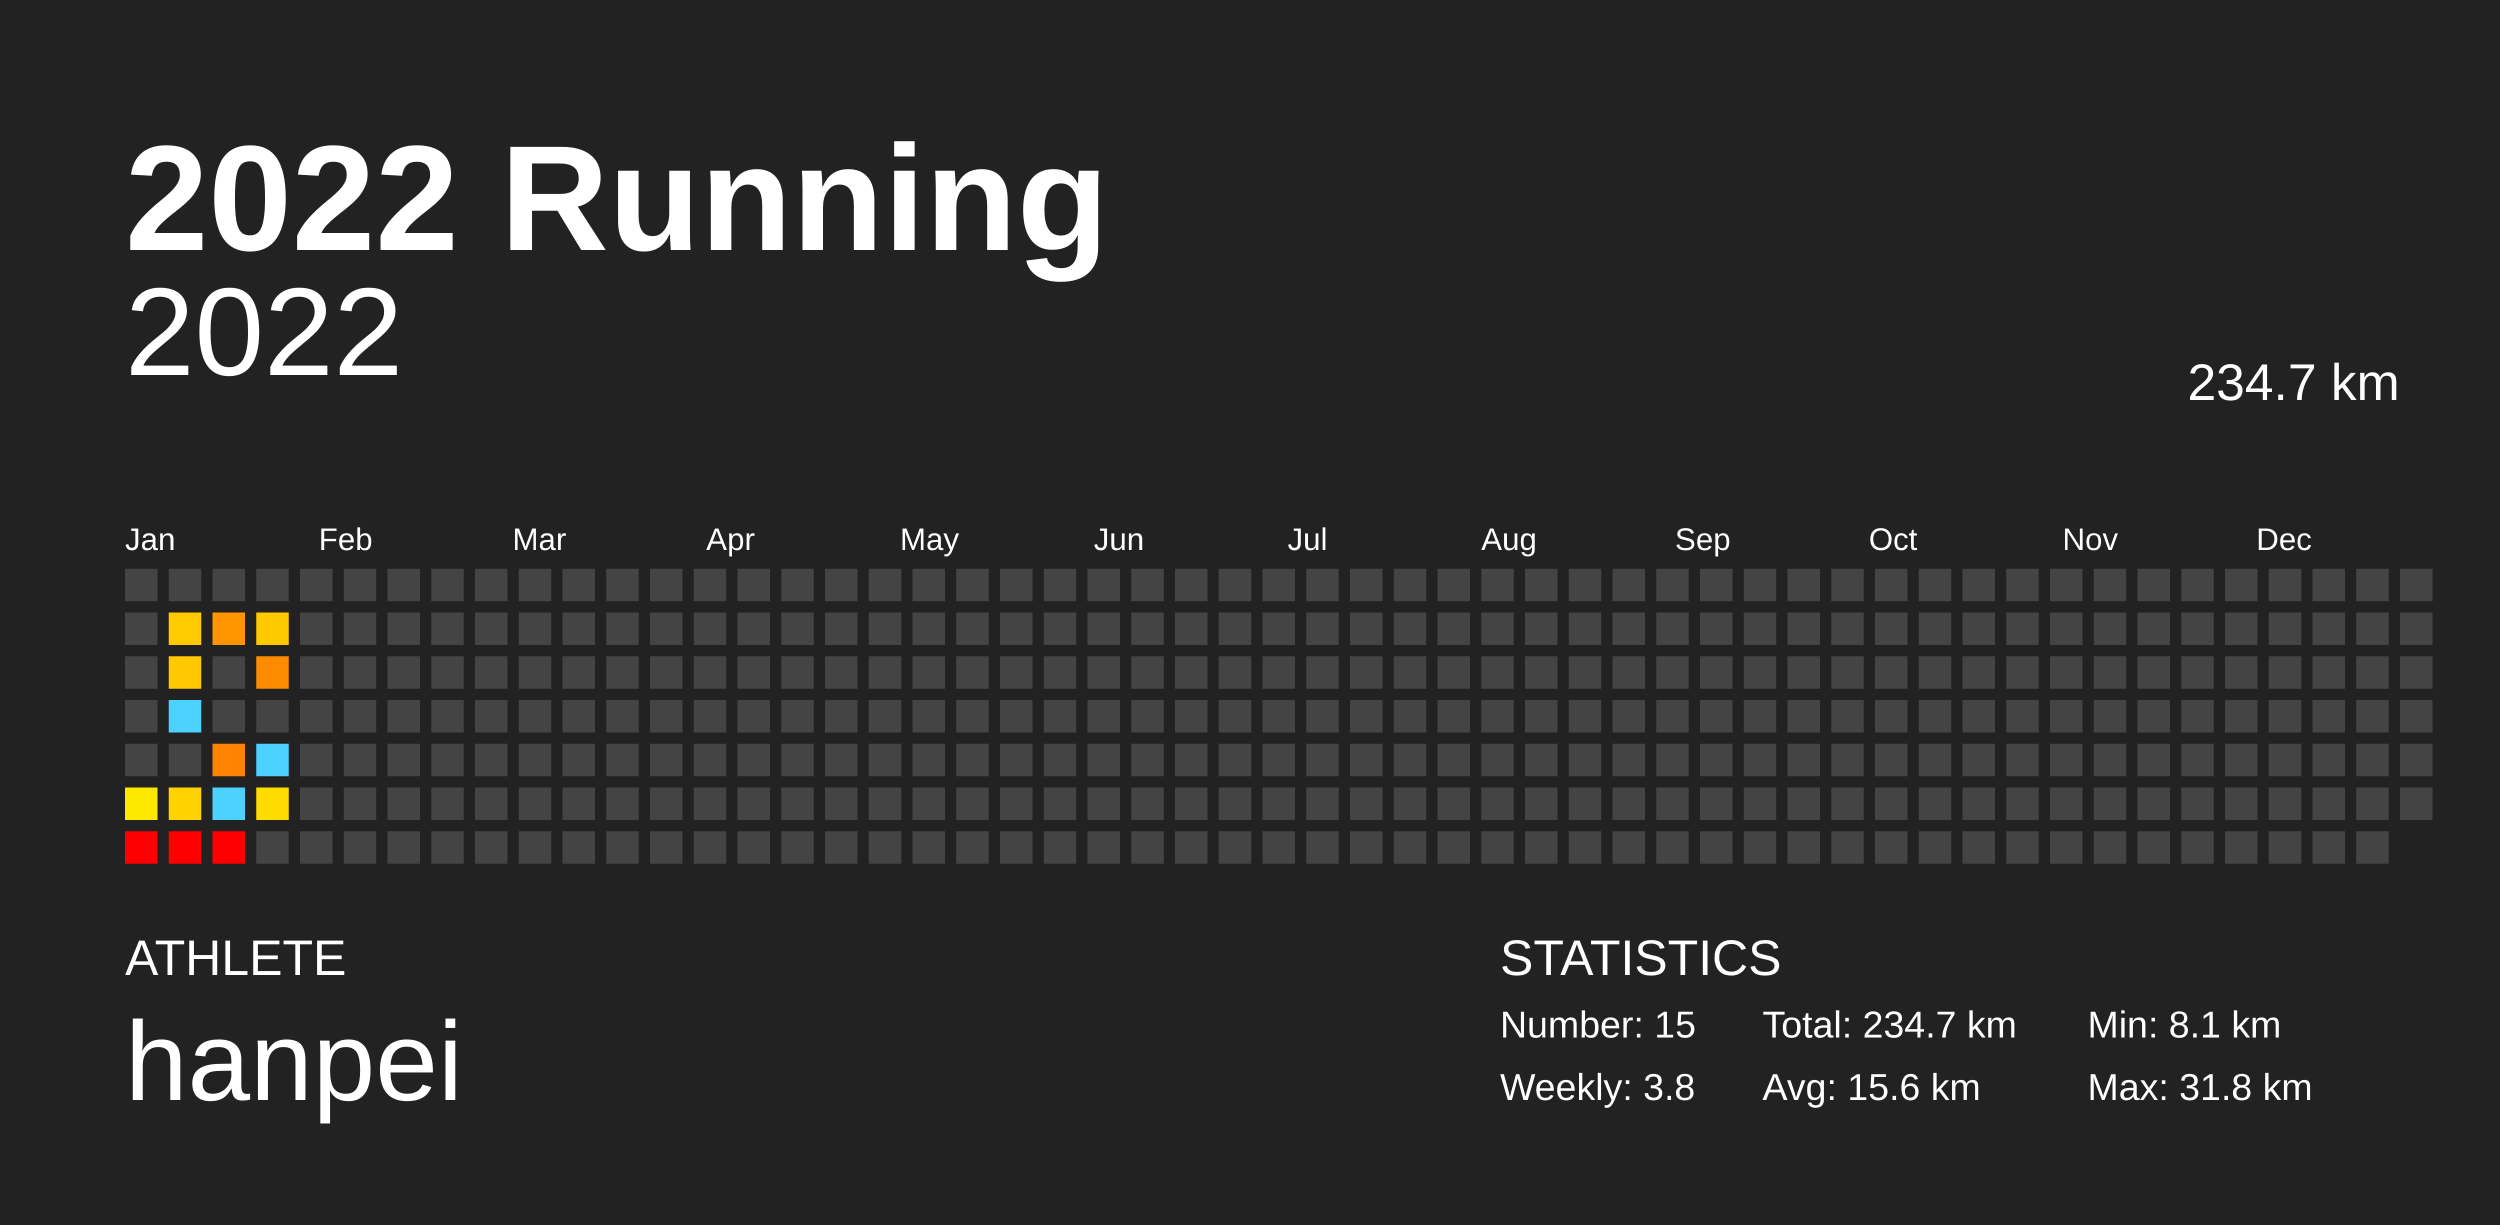
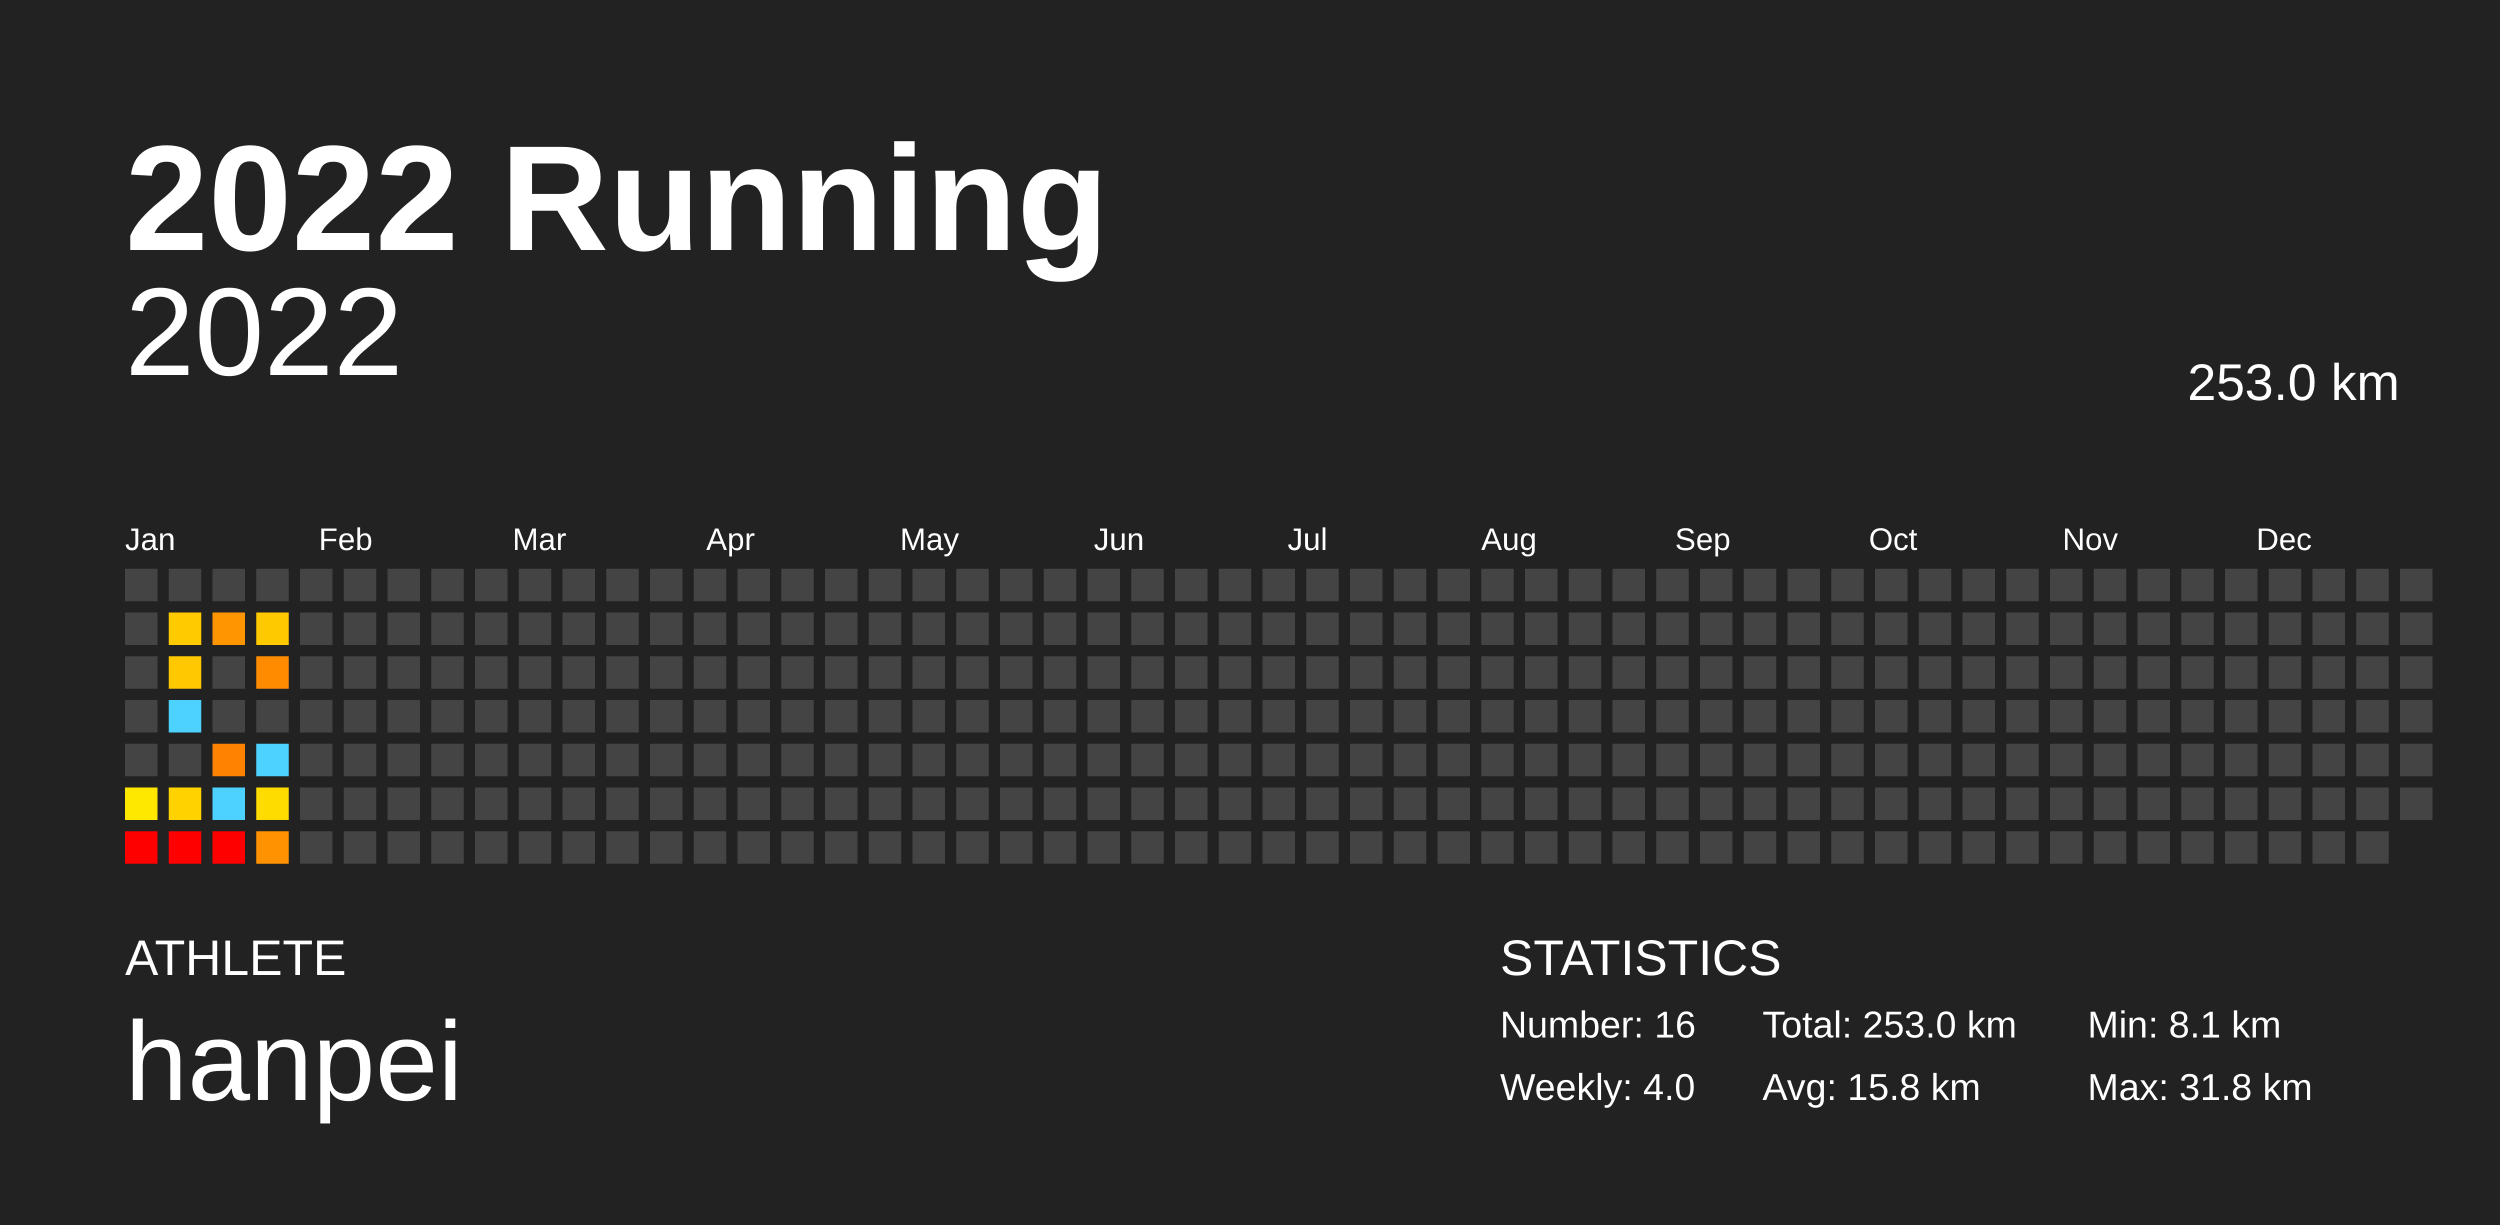
<svg xmlns="http://www.w3.org/2000/svg" baseProfile="full" height="98mm" version="1.1" viewBox="0,0,200,98" width="200mm">
  <defs />
  <rect fill="#222222" height="98" width="200" x="0" y="0" />
  <text fill="#FFFFFF" style="font-size:12px; font-family:Arial; font-weight:bold;" x="10" y="20">2022 Running</text>
  <text fill="#FFFFFF" style="font-size:4px; font-family:Arial" x="10" y="78">ATHLETE</text>
  <text fill="#FFFFFF" style="font-size:9px; font-family:Arial" x="10" y="88">hanpei</text>
  <text fill="#FFFFFF" style="font-size:4px; font-family:Arial" x="120" y="78">STATISTICS</text>
-   <text fill="#FFFFFF" style="font-size:3px; font-family:Arial" x="120" y="83">Number: 15</text>
-   <text fill="#FFFFFF" style="font-size:3px; font-family:Arial" x="120" y="88">Weekly: 3.8</text>
-   <text fill="#FFFFFF" style="font-size:3px; font-family:Arial" x="141" y="83">Total: 234.7 km</text>
-   <text fill="#FFFFFF" style="font-size:3px; font-family:Arial" x="141" y="88">Avg: 15.6 km</text>
+   <text fill="#FFFFFF" style="font-size:3px; font-family:Arial" x="120" y="83">Number: 16</text>
+   <text fill="#FFFFFF" style="font-size:3px; font-family:Arial" x="120" y="88">Weekly: 4.0</text>
+   <text fill="#FFFFFF" style="font-size:3px; font-family:Arial" x="141" y="83">Total: 253.0 km</text>
+   <text fill="#FFFFFF" style="font-size:3px; font-family:Arial" x="141" y="88">Avg: 15.8 km</text>
  <text fill="#FFFFFF" style="font-size:3px; font-family:Arial" x="167" y="83">Min: 8.1 km</text>
  <text fill="#FFFFFF" style="font-size:3px; font-family:Arial" x="167" y="88">Max: 31.8 km</text>
  <text alignment-baseline="hanging" fill="#FFFFFF" style="font-size:10.0px; font-family:Arial;" x="10" y="30">2022</text>
-   <text alignment-baseline="hanging" fill="#FFFFFF" style="font-size:4.125px; font-family:Arial;" x="175" y="32">234.7 km</text>
+   <text alignment-baseline="hanging" fill="#FFFFFF" style="font-size:4.125px; font-family:Arial;" x="175" y="32">253.0 km</text>
  <text fill="#FFFFFF" style="font-size:2.5px; font-family:Arial" x="10.0" y="44">Jan</text>
  <text fill="#FFFFFF" style="font-size:2.5px; font-family:Arial" x="25.5" y="44">Feb</text>
  <text fill="#FFFFFF" style="font-size:2.5px; font-family:Arial" x="41.0" y="44">Mar</text>
  <text fill="#FFFFFF" style="font-size:2.5px; font-family:Arial" x="56.5" y="44">Apr</text>
  <text fill="#FFFFFF" style="font-size:2.5px; font-family:Arial" x="72.0" y="44">May</text>
  <text fill="#FFFFFF" style="font-size:2.5px; font-family:Arial" x="87.5" y="44">Jun</text>
  <text fill="#FFFFFF" style="font-size:2.5px; font-family:Arial" x="103.0" y="44">Jul</text>
  <text fill="#FFFFFF" style="font-size:2.5px; font-family:Arial" x="118.5" y="44">Aug</text>
  <text fill="#FFFFFF" style="font-size:2.5px; font-family:Arial" x="134.0" y="44">Sep</text>
  <text fill="#FFFFFF" style="font-size:2.5px; font-family:Arial" x="149.5" y="44">Oct</text>
  <text fill="#FFFFFF" style="font-size:2.5px; font-family:Arial" x="165.0" y="44">Nov</text>
  <text fill="#FFFFFF" style="font-size:2.5px; font-family:Arial" x="180.5" y="44">Dec</text>
  <rect fill="#444444" height="2.6" width="2.6" x="10.0" y="45.5" />
  <rect fill="#444444" height="2.6" width="2.6" x="10.0" y="49.0" />
  <rect fill="#444444" height="2.6" width="2.6" x="10.0" y="52.5" />
  <rect fill="#444444" height="2.6" width="2.6" x="10.0" y="56.0" />
  <rect fill="#444444" height="2.6" width="2.6" x="10.0" y="59.5" />
  <rect fill="#ffe800" height="2.6" width="2.6" x="10.0" y="63.0" />
  <rect fill="red" height="2.6" width="2.6" x="10.0" y="66.5" />
  <rect fill="#444444" height="2.6" width="2.6" x="13.5" y="45.5" />
  <rect fill="#ffca00" height="2.6" width="2.6" x="13.5" y="49.0" />
  <rect fill="#ffc800" height="2.6" width="2.6" x="13.5" y="52.5" />
  <rect fill="#4dd2ff" height="2.6" width="2.6" x="13.5" y="56.0" />
  <rect fill="#444444" height="2.6" width="2.6" x="13.5" y="59.5" />
  <rect fill="#ffd200" height="2.6" width="2.6" x="13.5" y="63.0" />
  <rect fill="red" height="2.6" width="2.6" x="13.5" y="66.5" />
  <rect fill="#444444" height="2.6" width="2.6" x="17.0" y="45.5" />
  <rect fill="#ff9500" height="2.6" width="2.6" x="17.0" y="49.0" />
  <rect fill="#444444" height="2.6" width="2.6" x="17.0" y="52.5" />
  <rect fill="#444444" height="2.6" width="2.6" x="17.0" y="56.0" />
  <rect fill="#ff8200" height="2.6" width="2.6" x="17.0" y="59.5" />
  <rect fill="#4dd2ff" height="2.6" width="2.6" x="17.0" y="63.0" />
  <rect fill="red" height="2.6" width="2.6" x="17.0" y="66.5" />
  <rect fill="#444444" height="2.6" width="2.6" x="20.5" y="45.5" />
  <rect fill="#ffc900" height="2.6" width="2.6" x="20.5" y="49.0" />
  <rect fill="#ff8c00" height="2.6" width="2.6" x="20.5" y="52.5" />
  <rect fill="#444444" height="2.6" width="2.6" x="20.5" y="56.0" />
  <rect fill="#4dd2ff" height="2.6" width="2.6" x="20.5" y="59.5" />
  <rect fill="#ffdc00" height="2.6" width="2.6" x="20.5" y="63.0" />
-   <rect fill="#444444" height="2.6" width="2.6" x="20.5" y="66.5" />
+   <rect fill="#ff9200" height="2.6" width="2.6" x="20.5" y="66.5" />
  <rect fill="#444444" height="2.6" width="2.6" x="24.0" y="45.5" />
  <rect fill="#444444" height="2.6" width="2.6" x="24.0" y="49.0" />
  <rect fill="#444444" height="2.6" width="2.6" x="24.0" y="52.5" />
  <rect fill="#444444" height="2.6" width="2.6" x="24.0" y="56.0" />
  <rect fill="#444444" height="2.6" width="2.6" x="24.0" y="59.5" />
  <rect fill="#444444" height="2.6" width="2.6" x="24.0" y="63.0" />
  <rect fill="#444444" height="2.6" width="2.6" x="24.0" y="66.5" />
  <rect fill="#444444" height="2.6" width="2.6" x="27.5" y="45.5" />
  <rect fill="#444444" height="2.6" width="2.6" x="27.5" y="49.0" />
  <rect fill="#444444" height="2.6" width="2.6" x="27.5" y="52.5" />
  <rect fill="#444444" height="2.6" width="2.6" x="27.5" y="56.0" />
  <rect fill="#444444" height="2.6" width="2.6" x="27.5" y="59.5" />
  <rect fill="#444444" height="2.6" width="2.6" x="27.5" y="63.0" />
  <rect fill="#444444" height="2.6" width="2.6" x="27.5" y="66.5" />
  <rect fill="#444444" height="2.6" width="2.6" x="31.0" y="45.5" />
  <rect fill="#444444" height="2.6" width="2.6" x="31.0" y="49.0" />
  <rect fill="#444444" height="2.6" width="2.6" x="31.0" y="52.5" />
  <rect fill="#444444" height="2.6" width="2.6" x="31.0" y="56.0" />
  <rect fill="#444444" height="2.6" width="2.6" x="31.0" y="59.5" />
  <rect fill="#444444" height="2.6" width="2.6" x="31.0" y="63.0" />
  <rect fill="#444444" height="2.6" width="2.6" x="31.0" y="66.5" />
  <rect fill="#444444" height="2.6" width="2.6" x="34.5" y="45.5" />
  <rect fill="#444444" height="2.6" width="2.6" x="34.5" y="49.0" />
  <rect fill="#444444" height="2.6" width="2.6" x="34.5" y="52.5" />
  <rect fill="#444444" height="2.6" width="2.6" x="34.5" y="56.0" />
  <rect fill="#444444" height="2.6" width="2.6" x="34.5" y="59.5" />
  <rect fill="#444444" height="2.6" width="2.6" x="34.5" y="63.0" />
  <rect fill="#444444" height="2.6" width="2.6" x="34.5" y="66.5" />
  <rect fill="#444444" height="2.6" width="2.6" x="38.0" y="45.5" />
  <rect fill="#444444" height="2.6" width="2.6" x="38.0" y="49.0" />
  <rect fill="#444444" height="2.6" width="2.6" x="38.0" y="52.5" />
  <rect fill="#444444" height="2.6" width="2.6" x="38.0" y="56.0" />
  <rect fill="#444444" height="2.6" width="2.6" x="38.0" y="59.5" />
  <rect fill="#444444" height="2.6" width="2.6" x="38.0" y="63.0" />
  <rect fill="#444444" height="2.6" width="2.6" x="38.0" y="66.5" />
  <rect fill="#444444" height="2.6" width="2.6" x="41.5" y="45.5" />
  <rect fill="#444444" height="2.6" width="2.6" x="41.5" y="49.0" />
  <rect fill="#444444" height="2.6" width="2.6" x="41.5" y="52.5" />
  <rect fill="#444444" height="2.6" width="2.6" x="41.5" y="56.0" />
  <rect fill="#444444" height="2.6" width="2.6" x="41.5" y="59.5" />
  <rect fill="#444444" height="2.6" width="2.6" x="41.5" y="63.0" />
  <rect fill="#444444" height="2.6" width="2.6" x="41.5" y="66.5" />
  <rect fill="#444444" height="2.6" width="2.6" x="45.0" y="45.5" />
  <rect fill="#444444" height="2.6" width="2.6" x="45.0" y="49.0" />
  <rect fill="#444444" height="2.6" width="2.6" x="45.0" y="52.5" />
  <rect fill="#444444" height="2.6" width="2.6" x="45.0" y="56.0" />
  <rect fill="#444444" height="2.6" width="2.6" x="45.0" y="59.5" />
  <rect fill="#444444" height="2.6" width="2.6" x="45.0" y="63.0" />
  <rect fill="#444444" height="2.6" width="2.6" x="45.0" y="66.5" />
  <rect fill="#444444" height="2.6" width="2.6" x="48.5" y="45.5" />
  <rect fill="#444444" height="2.6" width="2.6" x="48.5" y="49.0" />
  <rect fill="#444444" height="2.6" width="2.6" x="48.5" y="52.5" />
  <rect fill="#444444" height="2.6" width="2.6" x="48.5" y="56.0" />
  <rect fill="#444444" height="2.6" width="2.6" x="48.5" y="59.5" />
  <rect fill="#444444" height="2.6" width="2.6" x="48.5" y="63.0" />
  <rect fill="#444444" height="2.6" width="2.6" x="48.5" y="66.5" />
  <rect fill="#444444" height="2.6" width="2.6" x="52.0" y="45.5" />
  <rect fill="#444444" height="2.6" width="2.6" x="52.0" y="49.0" />
  <rect fill="#444444" height="2.6" width="2.6" x="52.0" y="52.5" />
  <rect fill="#444444" height="2.6" width="2.6" x="52.0" y="56.0" />
  <rect fill="#444444" height="2.6" width="2.6" x="52.0" y="59.5" />
  <rect fill="#444444" height="2.6" width="2.6" x="52.0" y="63.0" />
  <rect fill="#444444" height="2.6" width="2.6" x="52.0" y="66.5" />
  <rect fill="#444444" height="2.6" width="2.6" x="55.5" y="45.5" />
  <rect fill="#444444" height="2.6" width="2.6" x="55.5" y="49.0" />
  <rect fill="#444444" height="2.6" width="2.6" x="55.5" y="52.5" />
  <rect fill="#444444" height="2.6" width="2.6" x="55.5" y="56.0" />
  <rect fill="#444444" height="2.6" width="2.6" x="55.5" y="59.5" />
  <rect fill="#444444" height="2.6" width="2.6" x="55.5" y="63.0" />
  <rect fill="#444444" height="2.6" width="2.6" x="55.5" y="66.5" />
  <rect fill="#444444" height="2.6" width="2.6" x="59.0" y="45.5" />
  <rect fill="#444444" height="2.6" width="2.6" x="59.0" y="49.0" />
  <rect fill="#444444" height="2.6" width="2.6" x="59.0" y="52.5" />
  <rect fill="#444444" height="2.6" width="2.6" x="59.0" y="56.0" />
  <rect fill="#444444" height="2.6" width="2.6" x="59.0" y="59.5" />
  <rect fill="#444444" height="2.6" width="2.6" x="59.0" y="63.0" />
  <rect fill="#444444" height="2.6" width="2.6" x="59.0" y="66.5" />
  <rect fill="#444444" height="2.6" width="2.6" x="62.5" y="45.5" />
  <rect fill="#444444" height="2.6" width="2.6" x="62.5" y="49.0" />
  <rect fill="#444444" height="2.6" width="2.6" x="62.5" y="52.5" />
  <rect fill="#444444" height="2.6" width="2.6" x="62.5" y="56.0" />
  <rect fill="#444444" height="2.6" width="2.6" x="62.5" y="59.5" />
  <rect fill="#444444" height="2.6" width="2.6" x="62.5" y="63.0" />
  <rect fill="#444444" height="2.6" width="2.6" x="62.5" y="66.5" />
  <rect fill="#444444" height="2.6" width="2.6" x="66.0" y="45.5" />
  <rect fill="#444444" height="2.6" width="2.6" x="66.0" y="49.0" />
  <rect fill="#444444" height="2.6" width="2.6" x="66.0" y="52.5" />
  <rect fill="#444444" height="2.6" width="2.6" x="66.0" y="56.0" />
  <rect fill="#444444" height="2.6" width="2.6" x="66.0" y="59.5" />
  <rect fill="#444444" height="2.6" width="2.6" x="66.0" y="63.0" />
  <rect fill="#444444" height="2.6" width="2.6" x="66.0" y="66.5" />
  <rect fill="#444444" height="2.6" width="2.6" x="69.5" y="45.5" />
  <rect fill="#444444" height="2.6" width="2.6" x="69.5" y="49.0" />
  <rect fill="#444444" height="2.6" width="2.6" x="69.5" y="52.5" />
  <rect fill="#444444" height="2.6" width="2.6" x="69.5" y="56.0" />
  <rect fill="#444444" height="2.6" width="2.6" x="69.5" y="59.5" />
  <rect fill="#444444" height="2.6" width="2.6" x="69.5" y="63.0" />
  <rect fill="#444444" height="2.6" width="2.6" x="69.5" y="66.5" />
  <rect fill="#444444" height="2.6" width="2.6" x="73.0" y="45.5" />
  <rect fill="#444444" height="2.6" width="2.6" x="73.0" y="49.0" />
  <rect fill="#444444" height="2.6" width="2.6" x="73.0" y="52.5" />
  <rect fill="#444444" height="2.6" width="2.6" x="73.0" y="56.0" />
  <rect fill="#444444" height="2.6" width="2.6" x="73.0" y="59.5" />
  <rect fill="#444444" height="2.6" width="2.6" x="73.0" y="63.0" />
  <rect fill="#444444" height="2.6" width="2.6" x="73.0" y="66.5" />
  <rect fill="#444444" height="2.6" width="2.6" x="76.5" y="45.5" />
  <rect fill="#444444" height="2.6" width="2.6" x="76.5" y="49.0" />
  <rect fill="#444444" height="2.6" width="2.6" x="76.5" y="52.5" />
  <rect fill="#444444" height="2.6" width="2.6" x="76.5" y="56.0" />
  <rect fill="#444444" height="2.6" width="2.6" x="76.5" y="59.5" />
  <rect fill="#444444" height="2.6" width="2.6" x="76.5" y="63.0" />
  <rect fill="#444444" height="2.6" width="2.6" x="76.5" y="66.5" />
  <rect fill="#444444" height="2.6" width="2.6" x="80.0" y="45.5" />
  <rect fill="#444444" height="2.6" width="2.6" x="80.0" y="49.0" />
  <rect fill="#444444" height="2.6" width="2.6" x="80.0" y="52.5" />
  <rect fill="#444444" height="2.6" width="2.6" x="80.0" y="56.0" />
  <rect fill="#444444" height="2.6" width="2.6" x="80.0" y="59.5" />
  <rect fill="#444444" height="2.6" width="2.6" x="80.0" y="63.0" />
  <rect fill="#444444" height="2.6" width="2.6" x="80.0" y="66.5" />
  <rect fill="#444444" height="2.6" width="2.6" x="83.5" y="45.5" />
  <rect fill="#444444" height="2.6" width="2.6" x="83.5" y="49.0" />
  <rect fill="#444444" height="2.6" width="2.6" x="83.5" y="52.5" />
  <rect fill="#444444" height="2.6" width="2.6" x="83.5" y="56.0" />
  <rect fill="#444444" height="2.6" width="2.6" x="83.5" y="59.5" />
  <rect fill="#444444" height="2.6" width="2.6" x="83.5" y="63.0" />
  <rect fill="#444444" height="2.6" width="2.6" x="83.5" y="66.5" />
  <rect fill="#444444" height="2.6" width="2.6" x="87.0" y="45.5" />
  <rect fill="#444444" height="2.6" width="2.6" x="87.0" y="49.0" />
  <rect fill="#444444" height="2.6" width="2.6" x="87.0" y="52.5" />
  <rect fill="#444444" height="2.6" width="2.6" x="87.0" y="56.0" />
  <rect fill="#444444" height="2.6" width="2.6" x="87.0" y="59.5" />
  <rect fill="#444444" height="2.6" width="2.6" x="87.0" y="63.0" />
  <rect fill="#444444" height="2.6" width="2.6" x="87.0" y="66.5" />
  <rect fill="#444444" height="2.6" width="2.6" x="90.5" y="45.5" />
  <rect fill="#444444" height="2.6" width="2.6" x="90.5" y="49.0" />
  <rect fill="#444444" height="2.6" width="2.6" x="90.5" y="52.5" />
  <rect fill="#444444" height="2.6" width="2.6" x="90.5" y="56.0" />
  <rect fill="#444444" height="2.6" width="2.6" x="90.5" y="59.5" />
  <rect fill="#444444" height="2.6" width="2.6" x="90.5" y="63.0" />
  <rect fill="#444444" height="2.6" width="2.6" x="90.5" y="66.5" />
  <rect fill="#444444" height="2.6" width="2.6" x="94.0" y="45.5" />
  <rect fill="#444444" height="2.6" width="2.6" x="94.0" y="49.0" />
  <rect fill="#444444" height="2.6" width="2.6" x="94.0" y="52.5" />
  <rect fill="#444444" height="2.6" width="2.6" x="94.0" y="56.0" />
  <rect fill="#444444" height="2.6" width="2.6" x="94.0" y="59.5" />
  <rect fill="#444444" height="2.6" width="2.6" x="94.0" y="63.0" />
  <rect fill="#444444" height="2.6" width="2.6" x="94.0" y="66.5" />
  <rect fill="#444444" height="2.6" width="2.6" x="97.5" y="45.5" />
  <rect fill="#444444" height="2.6" width="2.6" x="97.5" y="49.0" />
  <rect fill="#444444" height="2.6" width="2.6" x="97.5" y="52.5" />
  <rect fill="#444444" height="2.6" width="2.6" x="97.5" y="56.0" />
  <rect fill="#444444" height="2.6" width="2.6" x="97.5" y="59.5" />
  <rect fill="#444444" height="2.6" width="2.6" x="97.5" y="63.0" />
  <rect fill="#444444" height="2.6" width="2.6" x="97.5" y="66.5" />
  <rect fill="#444444" height="2.6" width="2.6" x="101.0" y="45.5" />
  <rect fill="#444444" height="2.6" width="2.6" x="101.0" y="49.0" />
  <rect fill="#444444" height="2.6" width="2.6" x="101.0" y="52.5" />
  <rect fill="#444444" height="2.6" width="2.6" x="101.0" y="56.0" />
  <rect fill="#444444" height="2.6" width="2.6" x="101.0" y="59.5" />
  <rect fill="#444444" height="2.6" width="2.6" x="101.0" y="63.0" />
  <rect fill="#444444" height="2.6" width="2.6" x="101.0" y="66.5" />
  <rect fill="#444444" height="2.6" width="2.6" x="104.5" y="45.5" />
  <rect fill="#444444" height="2.6" width="2.6" x="104.5" y="49.0" />
  <rect fill="#444444" height="2.6" width="2.6" x="104.5" y="52.5" />
  <rect fill="#444444" height="2.6" width="2.6" x="104.5" y="56.0" />
  <rect fill="#444444" height="2.6" width="2.6" x="104.5" y="59.5" />
  <rect fill="#444444" height="2.6" width="2.6" x="104.5" y="63.0" />
  <rect fill="#444444" height="2.6" width="2.6" x="104.5" y="66.5" />
  <rect fill="#444444" height="2.6" width="2.6" x="108.0" y="45.5" />
  <rect fill="#444444" height="2.6" width="2.6" x="108.0" y="49.0" />
  <rect fill="#444444" height="2.6" width="2.6" x="108.0" y="52.5" />
  <rect fill="#444444" height="2.6" width="2.6" x="108.0" y="56.0" />
  <rect fill="#444444" height="2.6" width="2.6" x="108.0" y="59.5" />
  <rect fill="#444444" height="2.6" width="2.6" x="108.0" y="63.0" />
  <rect fill="#444444" height="2.6" width="2.6" x="108.0" y="66.5" />
  <rect fill="#444444" height="2.6" width="2.6" x="111.5" y="45.5" />
  <rect fill="#444444" height="2.6" width="2.6" x="111.5" y="49.0" />
  <rect fill="#444444" height="2.6" width="2.6" x="111.5" y="52.5" />
  <rect fill="#444444" height="2.6" width="2.6" x="111.5" y="56.0" />
  <rect fill="#444444" height="2.6" width="2.6" x="111.5" y="59.5" />
  <rect fill="#444444" height="2.6" width="2.6" x="111.5" y="63.0" />
  <rect fill="#444444" height="2.6" width="2.6" x="111.5" y="66.5" />
  <rect fill="#444444" height="2.6" width="2.6" x="115.0" y="45.5" />
  <rect fill="#444444" height="2.6" width="2.6" x="115.0" y="49.0" />
  <rect fill="#444444" height="2.6" width="2.6" x="115.0" y="52.5" />
  <rect fill="#444444" height="2.6" width="2.6" x="115.0" y="56.0" />
  <rect fill="#444444" height="2.6" width="2.6" x="115.0" y="59.5" />
  <rect fill="#444444" height="2.6" width="2.6" x="115.0" y="63.0" />
  <rect fill="#444444" height="2.6" width="2.6" x="115.0" y="66.5" />
  <rect fill="#444444" height="2.6" width="2.6" x="118.5" y="45.5" />
  <rect fill="#444444" height="2.6" width="2.6" x="118.5" y="49.0" />
  <rect fill="#444444" height="2.6" width="2.6" x="118.5" y="52.5" />
  <rect fill="#444444" height="2.6" width="2.6" x="118.5" y="56.0" />
  <rect fill="#444444" height="2.6" width="2.6" x="118.5" y="59.5" />
  <rect fill="#444444" height="2.6" width="2.6" x="118.5" y="63.0" />
  <rect fill="#444444" height="2.6" width="2.6" x="118.5" y="66.5" />
  <rect fill="#444444" height="2.6" width="2.6" x="122.0" y="45.5" />
  <rect fill="#444444" height="2.6" width="2.6" x="122.0" y="49.0" />
  <rect fill="#444444" height="2.6" width="2.6" x="122.0" y="52.5" />
  <rect fill="#444444" height="2.6" width="2.6" x="122.0" y="56.0" />
  <rect fill="#444444" height="2.6" width="2.6" x="122.0" y="59.5" />
  <rect fill="#444444" height="2.6" width="2.6" x="122.0" y="63.0" />
  <rect fill="#444444" height="2.6" width="2.6" x="122.0" y="66.5" />
  <rect fill="#444444" height="2.6" width="2.6" x="125.5" y="45.5" />
  <rect fill="#444444" height="2.6" width="2.6" x="125.5" y="49.0" />
  <rect fill="#444444" height="2.6" width="2.6" x="125.5" y="52.5" />
  <rect fill="#444444" height="2.6" width="2.6" x="125.5" y="56.0" />
  <rect fill="#444444" height="2.6" width="2.6" x="125.5" y="59.5" />
  <rect fill="#444444" height="2.6" width="2.6" x="125.5" y="63.0" />
  <rect fill="#444444" height="2.6" width="2.6" x="125.5" y="66.5" />
  <rect fill="#444444" height="2.6" width="2.6" x="129.0" y="45.5" />
  <rect fill="#444444" height="2.6" width="2.6" x="129.0" y="49.0" />
  <rect fill="#444444" height="2.6" width="2.6" x="129.0" y="52.5" />
  <rect fill="#444444" height="2.6" width="2.6" x="129.0" y="56.0" />
  <rect fill="#444444" height="2.6" width="2.6" x="129.0" y="59.5" />
  <rect fill="#444444" height="2.6" width="2.6" x="129.0" y="63.0" />
  <rect fill="#444444" height="2.6" width="2.6" x="129.0" y="66.5" />
  <rect fill="#444444" height="2.6" width="2.6" x="132.5" y="45.5" />
  <rect fill="#444444" height="2.6" width="2.6" x="132.5" y="49.0" />
  <rect fill="#444444" height="2.6" width="2.6" x="132.5" y="52.5" />
  <rect fill="#444444" height="2.6" width="2.6" x="132.5" y="56.0" />
  <rect fill="#444444" height="2.6" width="2.6" x="132.5" y="59.5" />
  <rect fill="#444444" height="2.6" width="2.6" x="132.5" y="63.0" />
  <rect fill="#444444" height="2.6" width="2.6" x="132.5" y="66.5" />
  <rect fill="#444444" height="2.6" width="2.6" x="136.0" y="45.5" />
  <rect fill="#444444" height="2.6" width="2.6" x="136.0" y="49.0" />
  <rect fill="#444444" height="2.6" width="2.6" x="136.0" y="52.5" />
  <rect fill="#444444" height="2.6" width="2.6" x="136.0" y="56.0" />
  <rect fill="#444444" height="2.6" width="2.6" x="136.0" y="59.5" />
  <rect fill="#444444" height="2.6" width="2.6" x="136.0" y="63.0" />
  <rect fill="#444444" height="2.6" width="2.6" x="136.0" y="66.5" />
  <rect fill="#444444" height="2.6" width="2.6" x="139.5" y="45.5" />
  <rect fill="#444444" height="2.6" width="2.6" x="139.5" y="49.0" />
  <rect fill="#444444" height="2.6" width="2.6" x="139.5" y="52.5" />
  <rect fill="#444444" height="2.6" width="2.6" x="139.5" y="56.0" />
  <rect fill="#444444" height="2.6" width="2.6" x="139.5" y="59.5" />
  <rect fill="#444444" height="2.6" width="2.6" x="139.5" y="63.0" />
  <rect fill="#444444" height="2.6" width="2.6" x="139.5" y="66.5" />
  <rect fill="#444444" height="2.6" width="2.6" x="143.0" y="45.5" />
  <rect fill="#444444" height="2.6" width="2.6" x="143.0" y="49.0" />
  <rect fill="#444444" height="2.6" width="2.6" x="143.0" y="52.5" />
  <rect fill="#444444" height="2.6" width="2.6" x="143.0" y="56.0" />
  <rect fill="#444444" height="2.6" width="2.6" x="143.0" y="59.5" />
  <rect fill="#444444" height="2.6" width="2.6" x="143.0" y="63.0" />
  <rect fill="#444444" height="2.6" width="2.6" x="143.0" y="66.5" />
  <rect fill="#444444" height="2.6" width="2.6" x="146.5" y="45.5" />
  <rect fill="#444444" height="2.6" width="2.6" x="146.5" y="49.0" />
  <rect fill="#444444" height="2.6" width="2.6" x="146.5" y="52.5" />
  <rect fill="#444444" height="2.6" width="2.6" x="146.5" y="56.0" />
  <rect fill="#444444" height="2.6" width="2.6" x="146.5" y="59.5" />
  <rect fill="#444444" height="2.6" width="2.6" x="146.5" y="63.0" />
  <rect fill="#444444" height="2.6" width="2.6" x="146.5" y="66.5" />
  <rect fill="#444444" height="2.6" width="2.6" x="150.0" y="45.5" />
  <rect fill="#444444" height="2.6" width="2.6" x="150.0" y="49.0" />
  <rect fill="#444444" height="2.6" width="2.6" x="150.0" y="52.5" />
  <rect fill="#444444" height="2.6" width="2.6" x="150.0" y="56.0" />
  <rect fill="#444444" height="2.6" width="2.6" x="150.0" y="59.5" />
  <rect fill="#444444" height="2.6" width="2.6" x="150.0" y="63.0" />
  <rect fill="#444444" height="2.6" width="2.6" x="150.0" y="66.5" />
  <rect fill="#444444" height="2.6" width="2.6" x="153.5" y="45.5" />
  <rect fill="#444444" height="2.6" width="2.6" x="153.5" y="49.0" />
  <rect fill="#444444" height="2.6" width="2.6" x="153.5" y="52.5" />
  <rect fill="#444444" height="2.6" width="2.6" x="153.5" y="56.0" />
  <rect fill="#444444" height="2.6" width="2.6" x="153.5" y="59.5" />
  <rect fill="#444444" height="2.6" width="2.6" x="153.5" y="63.0" />
  <rect fill="#444444" height="2.6" width="2.6" x="153.5" y="66.5" />
  <rect fill="#444444" height="2.6" width="2.6" x="157.0" y="45.5" />
  <rect fill="#444444" height="2.6" width="2.6" x="157.0" y="49.0" />
  <rect fill="#444444" height="2.6" width="2.6" x="157.0" y="52.5" />
  <rect fill="#444444" height="2.6" width="2.6" x="157.0" y="56.0" />
  <rect fill="#444444" height="2.6" width="2.6" x="157.0" y="59.5" />
  <rect fill="#444444" height="2.6" width="2.6" x="157.0" y="63.0" />
  <rect fill="#444444" height="2.6" width="2.6" x="157.0" y="66.5" />
  <rect fill="#444444" height="2.6" width="2.6" x="160.5" y="45.5" />
  <rect fill="#444444" height="2.6" width="2.6" x="160.5" y="49.0" />
  <rect fill="#444444" height="2.6" width="2.6" x="160.5" y="52.5" />
  <rect fill="#444444" height="2.6" width="2.6" x="160.5" y="56.0" />
  <rect fill="#444444" height="2.6" width="2.6" x="160.5" y="59.5" />
  <rect fill="#444444" height="2.6" width="2.6" x="160.5" y="63.0" />
  <rect fill="#444444" height="2.6" width="2.6" x="160.5" y="66.5" />
  <rect fill="#444444" height="2.6" width="2.6" x="164.0" y="45.5" />
  <rect fill="#444444" height="2.6" width="2.6" x="164.0" y="49.0" />
  <rect fill="#444444" height="2.6" width="2.6" x="164.0" y="52.5" />
  <rect fill="#444444" height="2.6" width="2.6" x="164.0" y="56.0" />
  <rect fill="#444444" height="2.6" width="2.6" x="164.0" y="59.5" />
  <rect fill="#444444" height="2.6" width="2.6" x="164.0" y="63.0" />
  <rect fill="#444444" height="2.6" width="2.6" x="164.0" y="66.5" />
  <rect fill="#444444" height="2.6" width="2.6" x="167.5" y="45.5" />
  <rect fill="#444444" height="2.6" width="2.6" x="167.5" y="49.0" />
  <rect fill="#444444" height="2.6" width="2.6" x="167.5" y="52.5" />
  <rect fill="#444444" height="2.6" width="2.6" x="167.5" y="56.0" />
  <rect fill="#444444" height="2.6" width="2.6" x="167.5" y="59.5" />
  <rect fill="#444444" height="2.6" width="2.6" x="167.5" y="63.0" />
  <rect fill="#444444" height="2.6" width="2.6" x="167.5" y="66.5" />
  <rect fill="#444444" height="2.6" width="2.6" x="171.0" y="45.5" />
  <rect fill="#444444" height="2.6" width="2.6" x="171.0" y="49.0" />
  <rect fill="#444444" height="2.6" width="2.6" x="171.0" y="52.5" />
  <rect fill="#444444" height="2.6" width="2.6" x="171.0" y="56.0" />
  <rect fill="#444444" height="2.6" width="2.6" x="171.0" y="59.5" />
  <rect fill="#444444" height="2.6" width="2.6" x="171.0" y="63.0" />
  <rect fill="#444444" height="2.6" width="2.6" x="171.0" y="66.5" />
  <rect fill="#444444" height="2.6" width="2.6" x="174.5" y="45.5" />
  <rect fill="#444444" height="2.6" width="2.6" x="174.5" y="49.0" />
  <rect fill="#444444" height="2.6" width="2.6" x="174.5" y="52.5" />
  <rect fill="#444444" height="2.6" width="2.6" x="174.5" y="56.0" />
  <rect fill="#444444" height="2.6" width="2.6" x="174.5" y="59.5" />
  <rect fill="#444444" height="2.6" width="2.6" x="174.5" y="63.0" />
  <rect fill="#444444" height="2.6" width="2.6" x="174.5" y="66.5" />
  <rect fill="#444444" height="2.6" width="2.6" x="178.0" y="45.5" />
  <rect fill="#444444" height="2.6" width="2.6" x="178.0" y="49.0" />
  <rect fill="#444444" height="2.6" width="2.6" x="178.0" y="52.5" />
  <rect fill="#444444" height="2.6" width="2.6" x="178.0" y="56.0" />
  <rect fill="#444444" height="2.6" width="2.6" x="178.0" y="59.5" />
  <rect fill="#444444" height="2.6" width="2.6" x="178.0" y="63.0" />
  <rect fill="#444444" height="2.6" width="2.6" x="178.0" y="66.5" />
  <rect fill="#444444" height="2.6" width="2.6" x="181.5" y="45.5" />
  <rect fill="#444444" height="2.6" width="2.6" x="181.5" y="49.0" />
  <rect fill="#444444" height="2.6" width="2.6" x="181.5" y="52.5" />
  <rect fill="#444444" height="2.6" width="2.6" x="181.5" y="56.0" />
  <rect fill="#444444" height="2.6" width="2.6" x="181.5" y="59.5" />
  <rect fill="#444444" height="2.6" width="2.6" x="181.5" y="63.0" />
  <rect fill="#444444" height="2.6" width="2.6" x="181.5" y="66.5" />
  <rect fill="#444444" height="2.6" width="2.6" x="185.0" y="45.5" />
  <rect fill="#444444" height="2.6" width="2.6" x="185.0" y="49.0" />
  <rect fill="#444444" height="2.6" width="2.6" x="185.0" y="52.5" />
  <rect fill="#444444" height="2.6" width="2.6" x="185.0" y="56.0" />
  <rect fill="#444444" height="2.6" width="2.6" x="185.0" y="59.5" />
  <rect fill="#444444" height="2.6" width="2.6" x="185.0" y="63.0" />
  <rect fill="#444444" height="2.6" width="2.6" x="185.0" y="66.5" />
  <rect fill="#444444" height="2.6" width="2.6" x="188.5" y="45.5" />
  <rect fill="#444444" height="2.6" width="2.6" x="188.5" y="49.0" />
  <rect fill="#444444" height="2.6" width="2.6" x="188.5" y="52.5" />
  <rect fill="#444444" height="2.6" width="2.6" x="188.5" y="56.0" />
  <rect fill="#444444" height="2.6" width="2.6" x="188.5" y="59.5" />
  <rect fill="#444444" height="2.6" width="2.6" x="188.5" y="63.0" />
  <rect fill="#444444" height="2.6" width="2.6" x="188.5" y="66.5" />
  <rect fill="#444444" height="2.6" width="2.6" x="192.0" y="45.5" />
  <rect fill="#444444" height="2.6" width="2.6" x="192.0" y="49.0" />
  <rect fill="#444444" height="2.6" width="2.6" x="192.0" y="52.5" />
  <rect fill="#444444" height="2.6" width="2.6" x="192.0" y="56.0" />
  <rect fill="#444444" height="2.6" width="2.6" x="192.0" y="59.5" />
  <rect fill="#444444" height="2.6" width="2.6" x="192.0" y="63.0" />
</svg>
